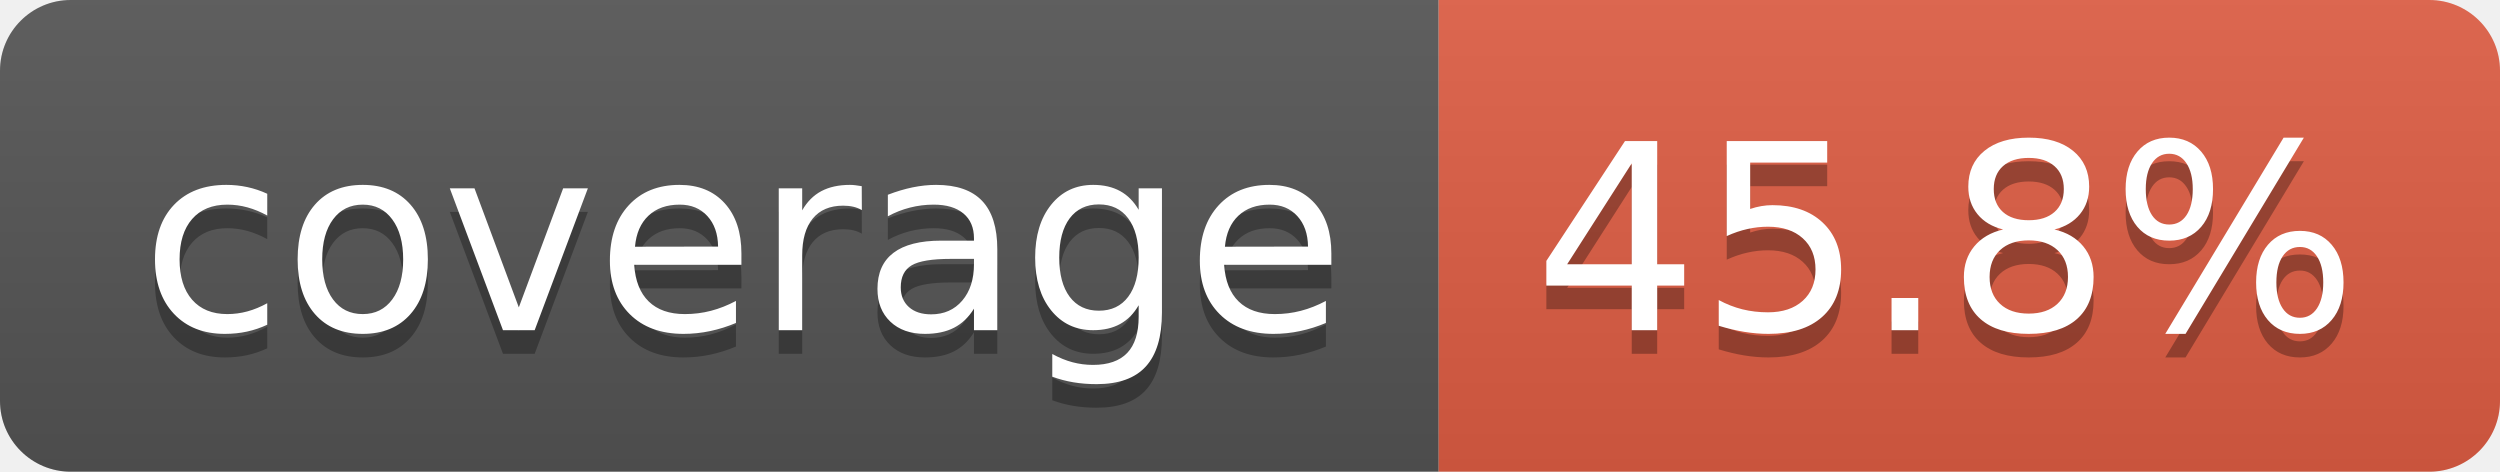
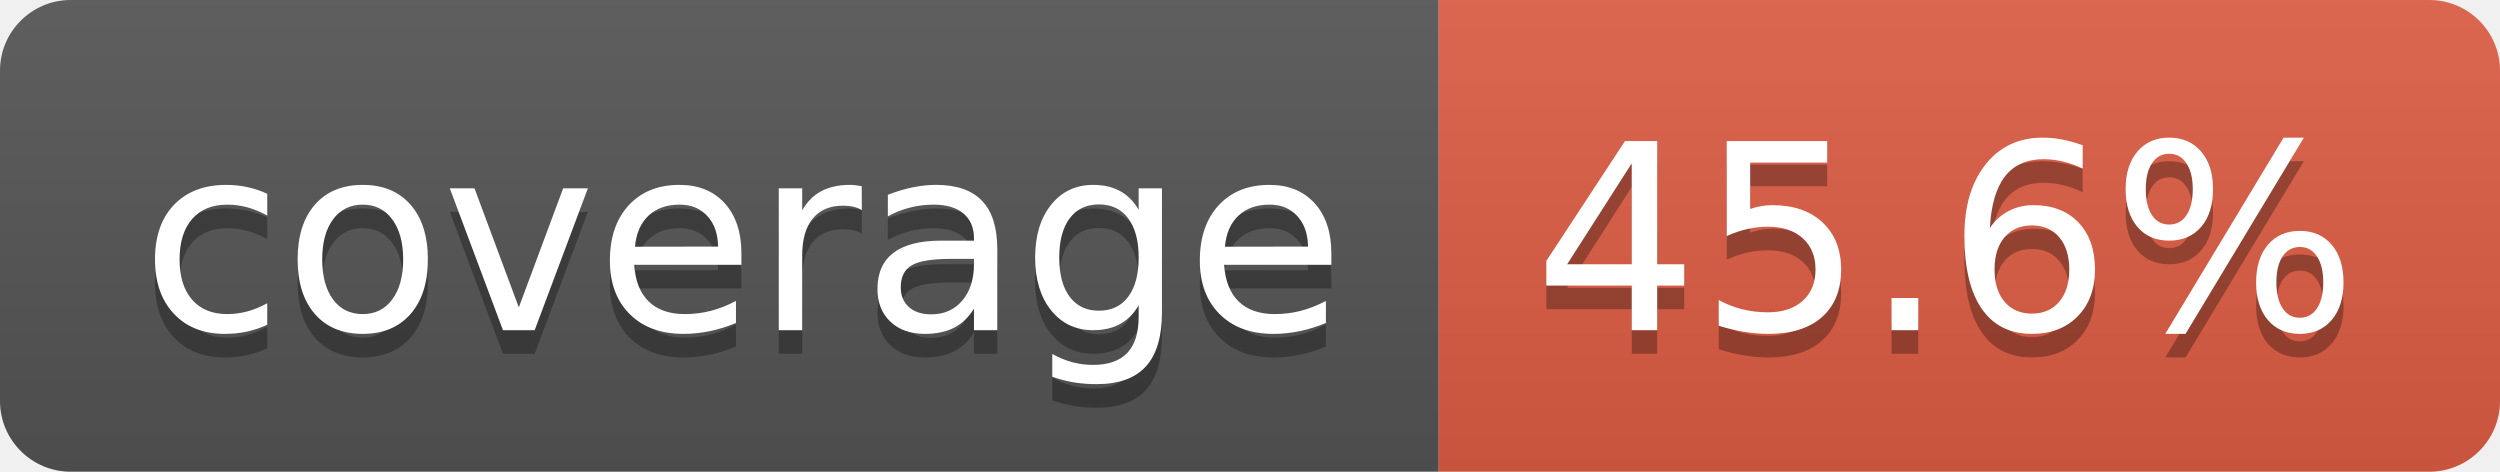
- <svg xmlns="http://www.w3.org/2000/svg" width="106" height="20" role="img" aria-label="coverage: 45.8%">
+ <svg xmlns="http://www.w3.org/2000/svg" width="106" height="20" role="img" aria-label="coverage: 45.6%">
  <linearGradient id="s" x2="0" y2="100%">
    <stop offset="0" stop-color="#bbb" stop-opacity=".1" />
    <stop offset="1" stop-opacity=".1" />
  </linearGradient>
  <clipPath id="r">
    <rect width="106" height="20" rx="3" fill="#fff" />
  </clipPath>
  <g clip-path="url(#r)">
    <rect width="61" height="20" fill="#555" />
    <rect x="61" width="45" height="20" fill="#e05d44" />
    <rect width="106" height="20" fill="url(#s)" />
  </g>
  <g fill="#fff" text-anchor="middle" font-family="Verdana,Geneva,DejaVu Sans,sans-serif" text-rendering="geometricPrecision" font-size="110">
    <text aria-hidden="true" x="315" y="150" fill="#010101" fill-opacity=".3" transform="scale(.1)" textLength="510">coverage</text>
    <text x="315" y="140" transform="scale(.1)" fill="#fff" textLength="510">coverage</text>
-     <text aria-hidden="true" x="825" y="150" fill="#010101" fill-opacity=".3" transform="scale(.1)" textLength="350">45.8%</text>
-     <text x="825" y="140" transform="scale(.1)" fill="#fff" textLength="350">45.8%</text>
+     <text aria-hidden="true" x="825" y="150" fill="#010101" fill-opacity=".3" transform="scale(.1)" textLength="350">45.6%</text>
+     <text x="825" y="140" transform="scale(.1)" fill="#fff" textLength="350">45.6%</text>
  </g>
</svg>
